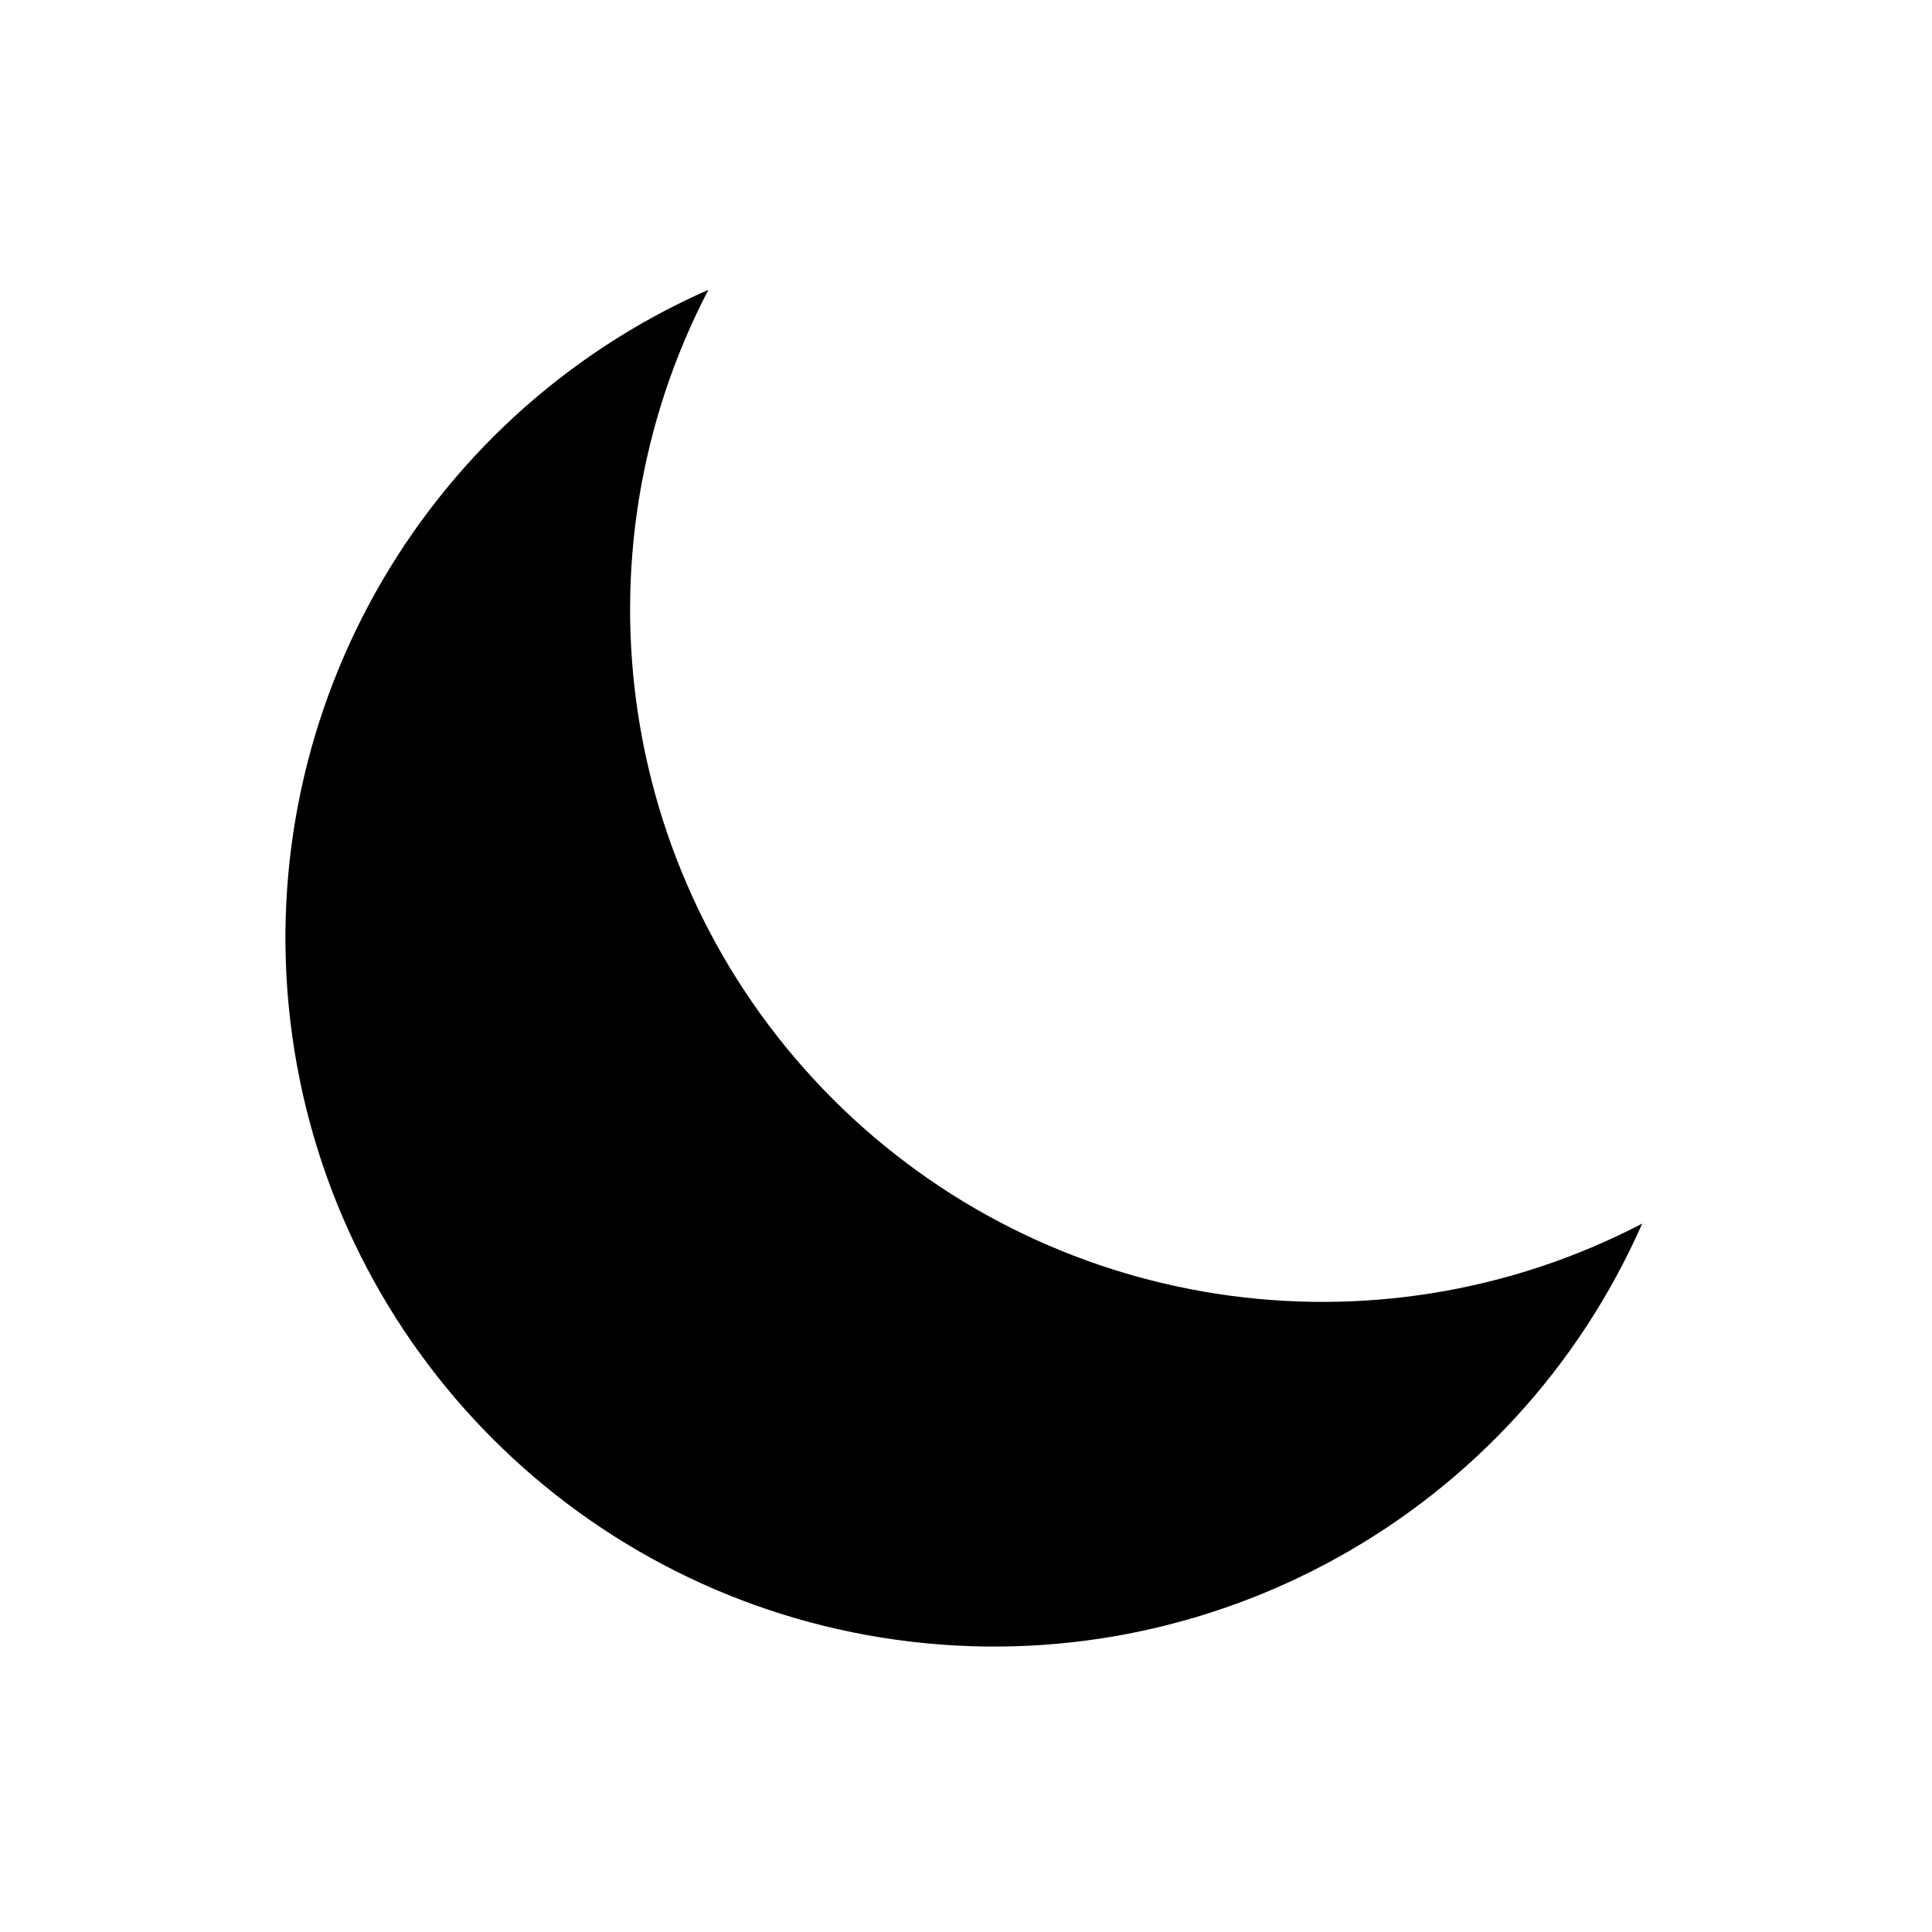
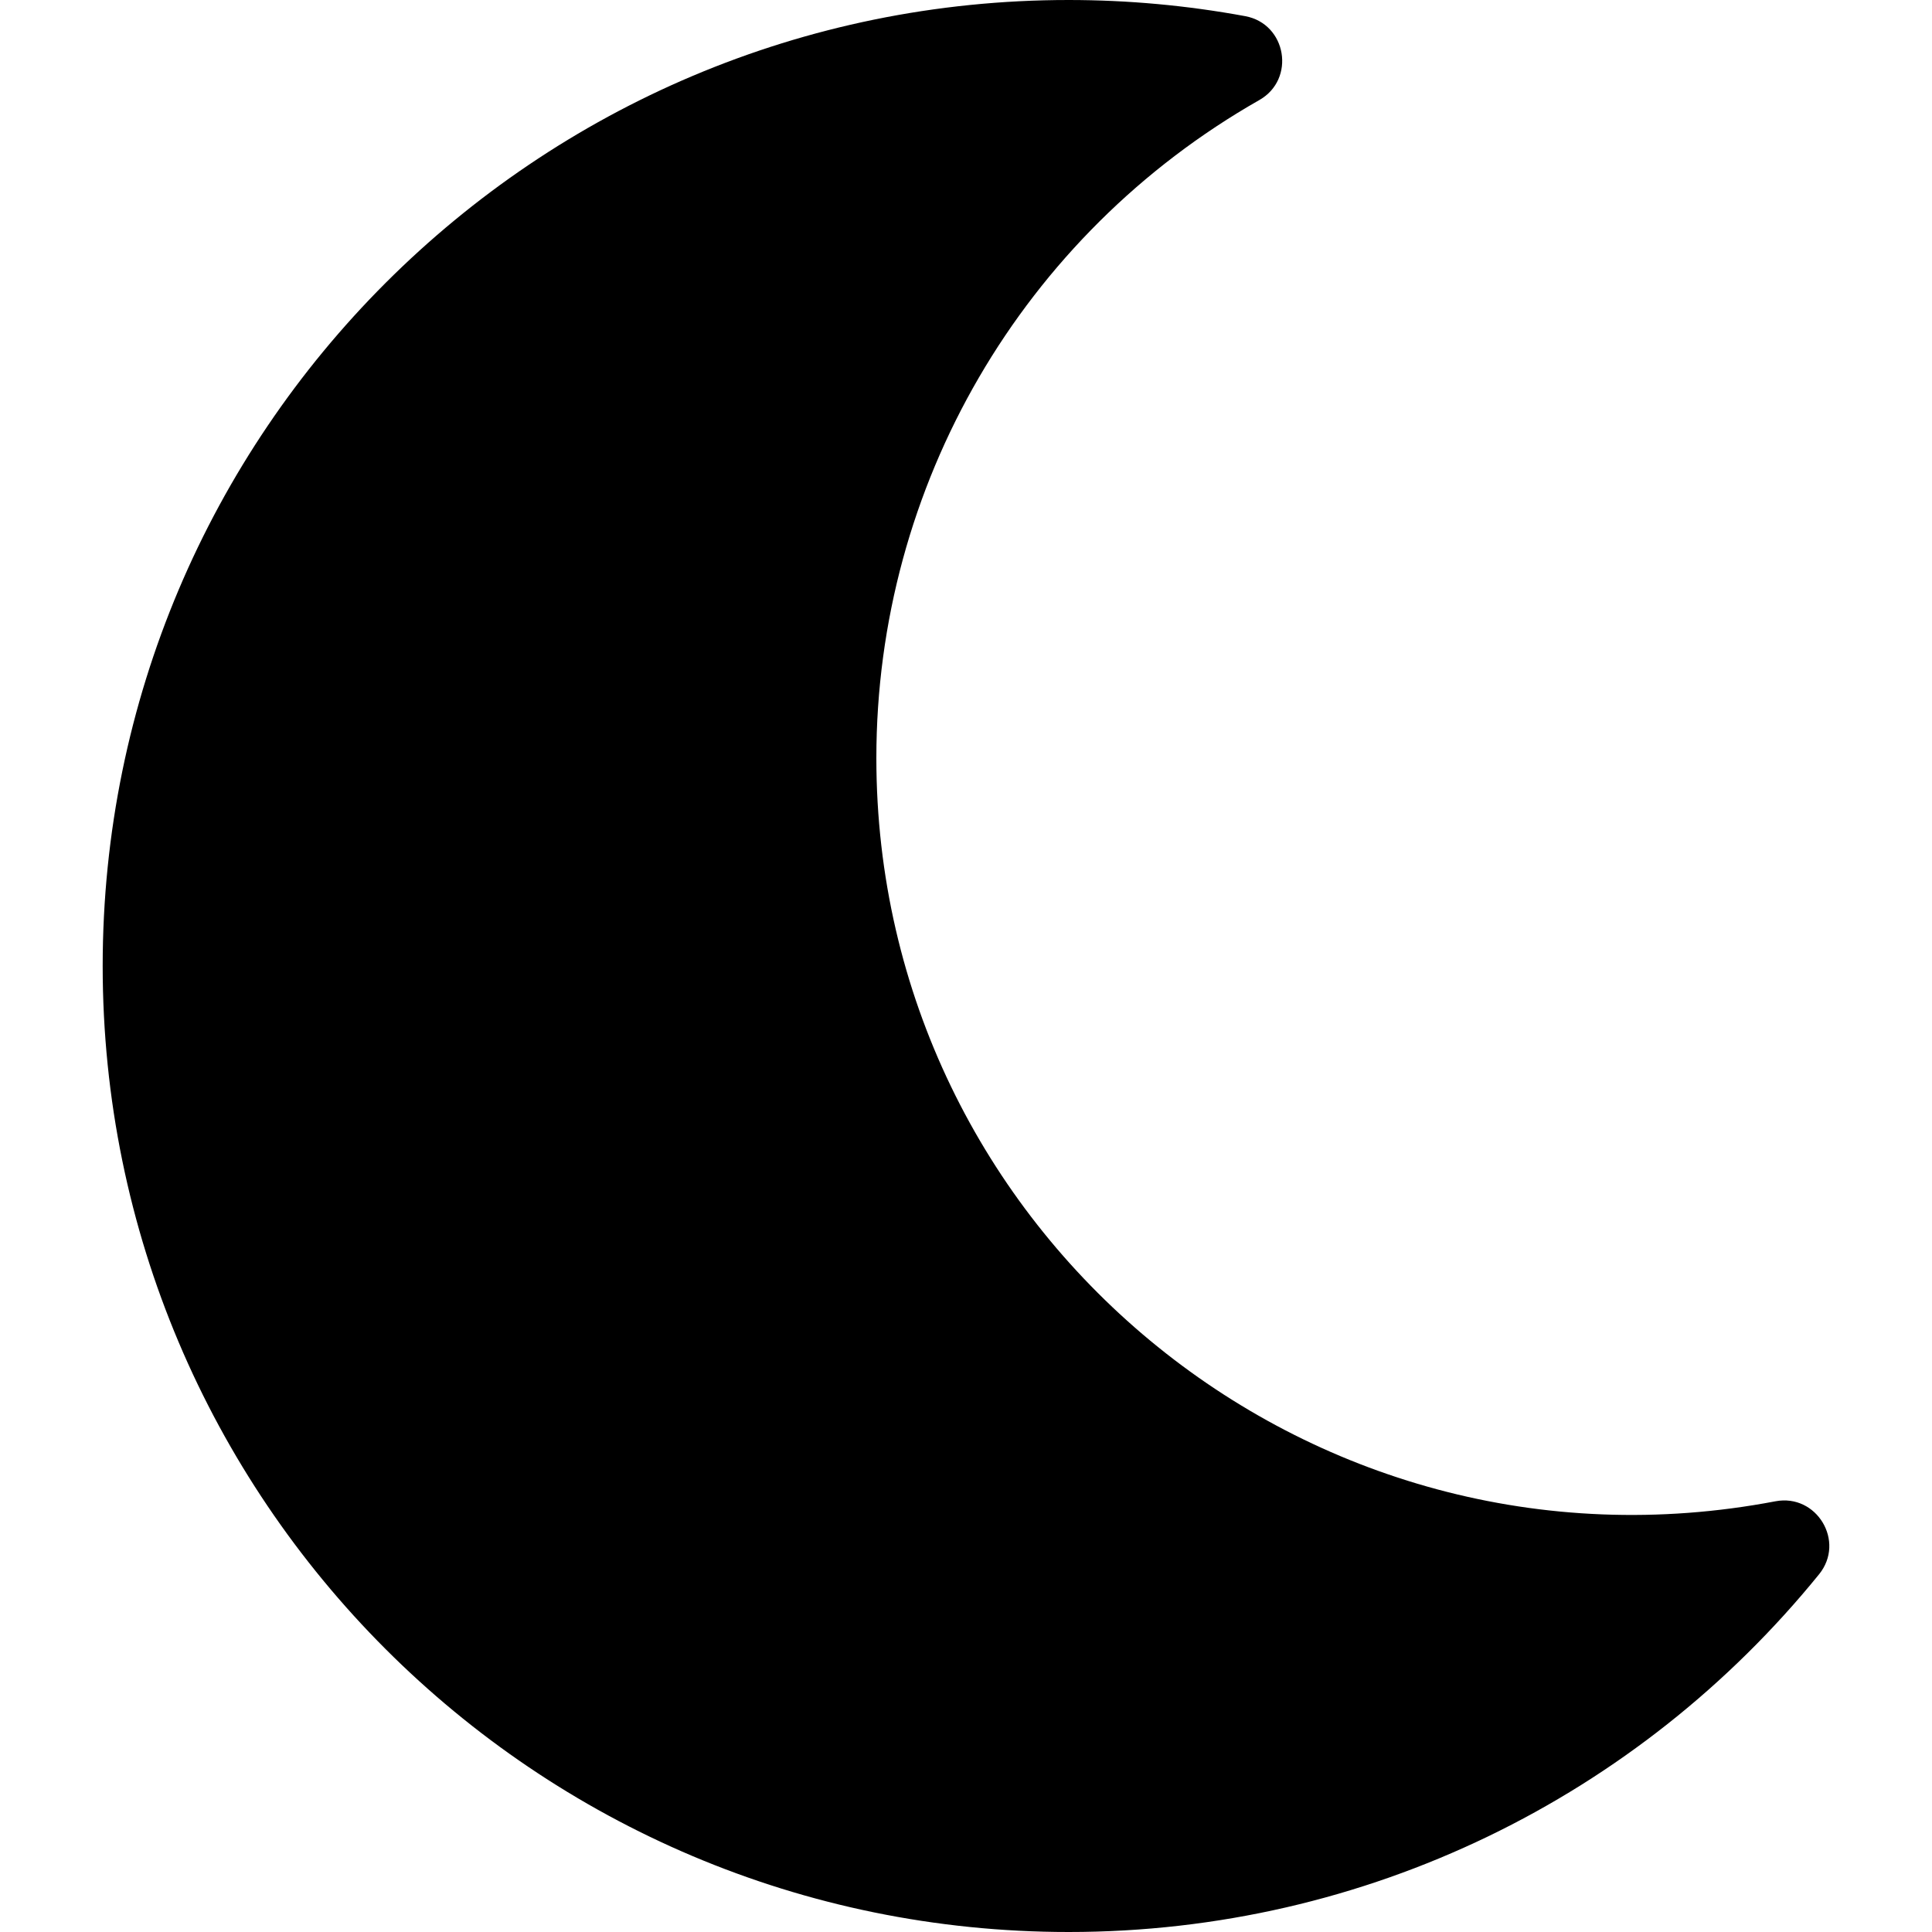
- <svg xmlns="http://www.w3.org/2000/svg" viewBox="0 0 24 24" aria-hidden="true">
-   <path d="M20.4 15.2A8.6 8.6 0 0 1 8.8 3.6 8.8 8.8 0 1 0 20.4 15.2Z" />
+ <svg xmlns="http://www.w3.org/2000/svg" viewBox="0 0 512 512">
+   <path d="M283.211 512c78.962 0 151.079-35.925 198.857-94.792 7.068-8.708-.639-21.43-11.562-19.35-124.203 23.654-238.262-71.576-238.262-196.954 0-72.222 38.662-138.635 101.498-174.394 9.686-5.512 7.25-20.197-3.756-22.23A258.156 258.156 0 0 0 283.211 0c-141.309 0-256 114.511-256 256 0 141.309 114.511 256 256 256z" />
</svg>
